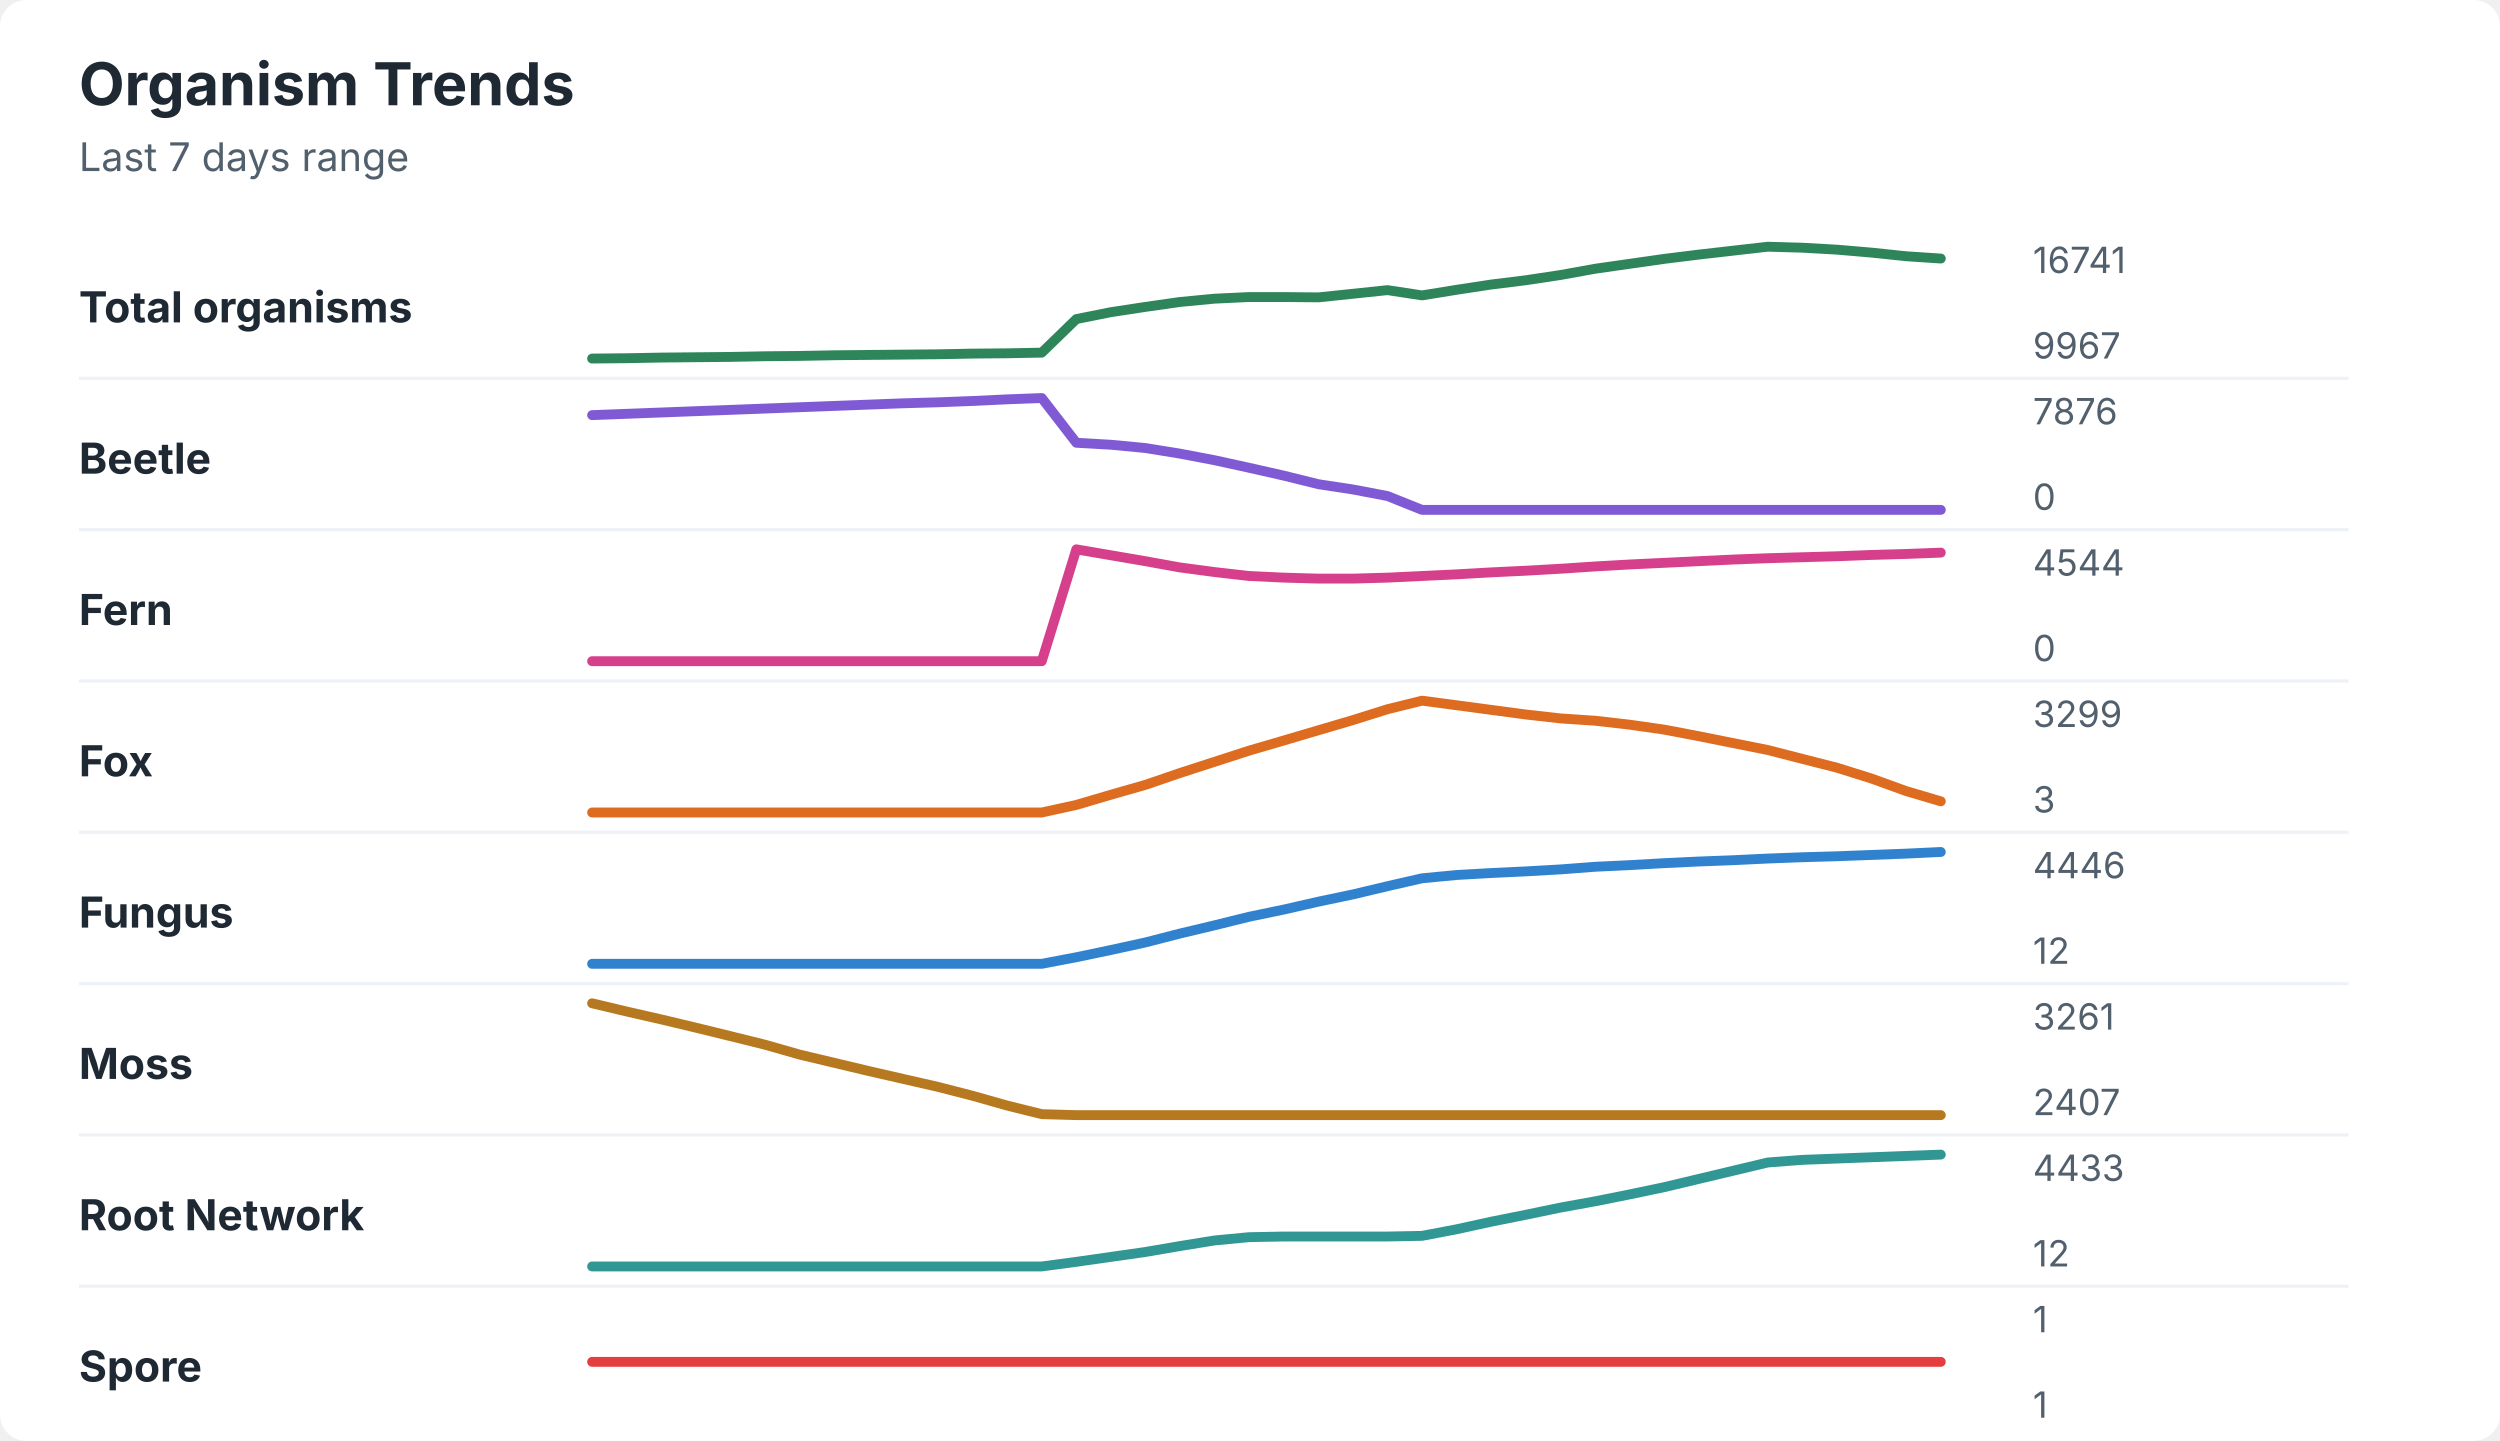
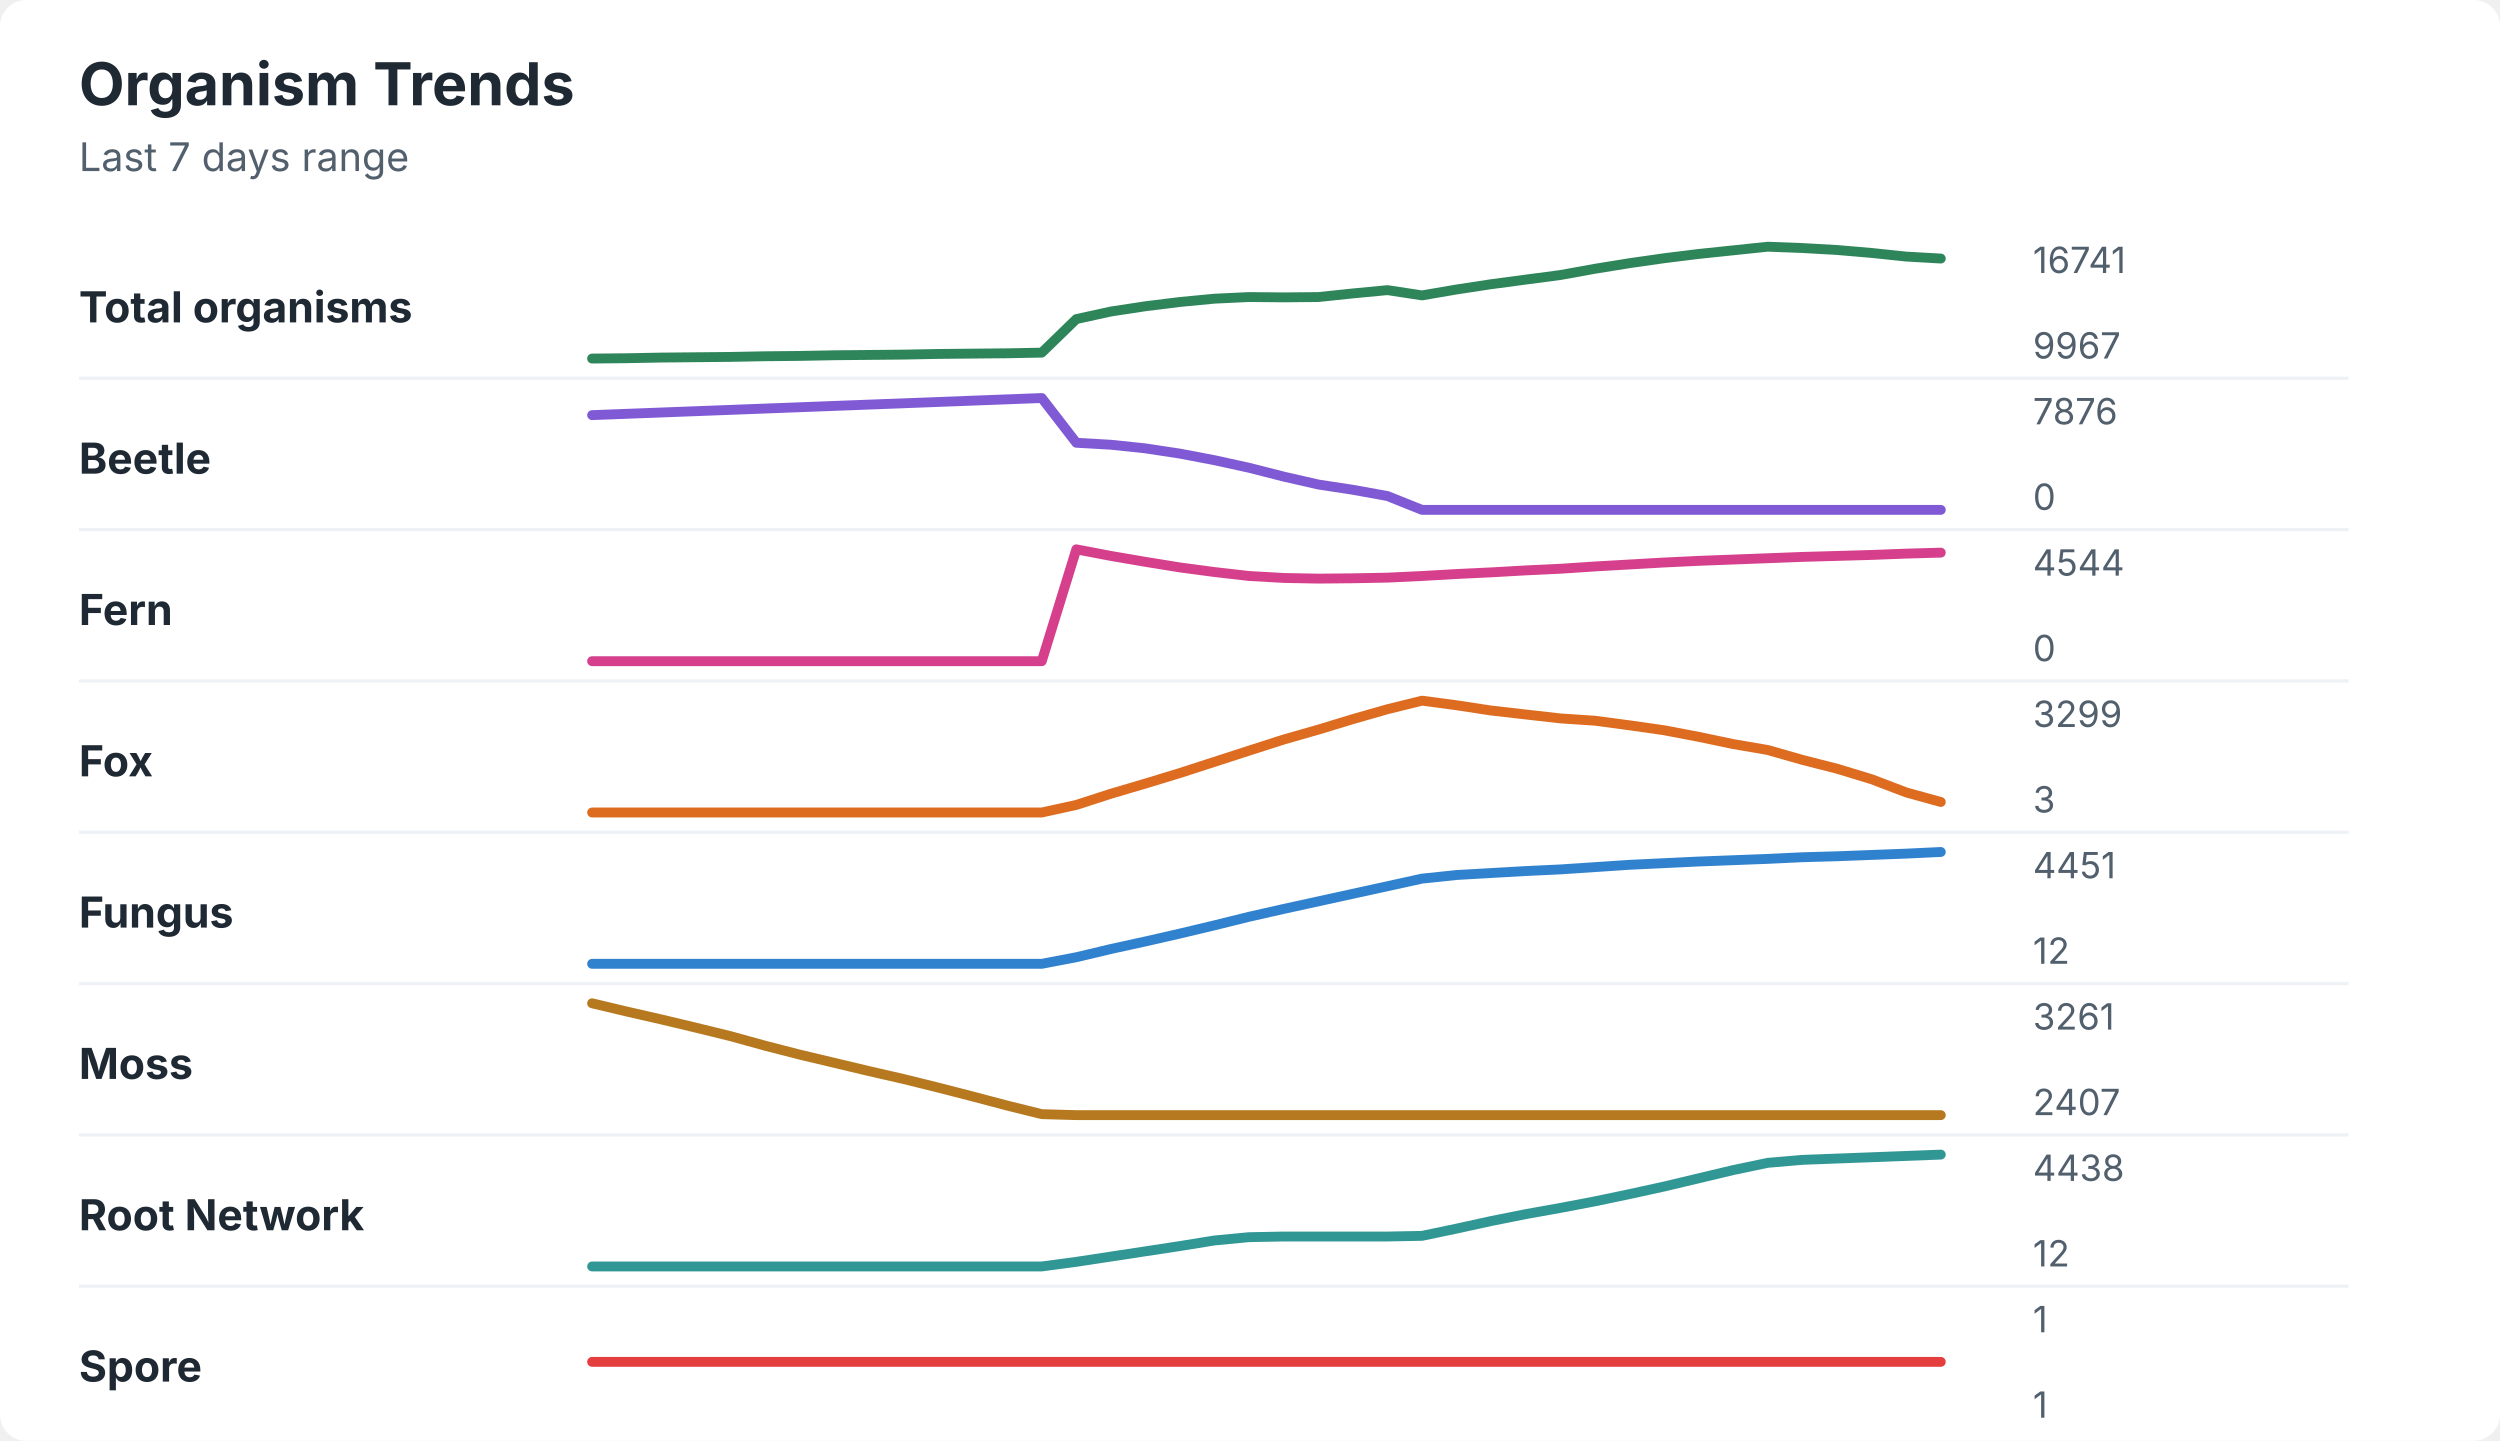
<svg xmlns="http://www.w3.org/2000/svg" width="760" height="438" viewBox="0 0 760 438" role="img" aria-labelledby="title desc">
  <rect width="760" height="438" rx="8" fill="#ffffff" />
  <style>
    text { font-family: -apple-system, BlinkMacSystemFont, "Segoe UI", sans-serif; }
    .title { font-size: 18px; font-weight: 700; fill: #1f2933; }
    .subtitle { font-size: 12px; fill: #52606d; }
    .label { font-size: 13px; font-weight: 650; fill: #1f2933; }
    .axis-value { font-size: 11px; fill: #52606d; }
    .separator { stroke: #eef2f7; stroke-width: 1; }
  </style>
  <text x="24" y="32" class="title">Organism Trends</text>
  <text x="24" y="52" class="subtitle">Last 7 days range</text>
  <text x="24" y="98" class="label">Total organisms</text>
-   <polyline points="180.0,109.0 190.5,108.9 201.0,108.7 211.5,108.6 222.1,108.5 232.6,108.3 243.1,108.2 253.6,108.0 264.1,107.9 274.6,107.8 285.1,107.7 295.6,107.5 306.2,107.4 316.7,107.2 327.2,97.0 337.7,94.9 348.2,93.3 358.7,91.8 369.2,90.8 379.7,90.3 390.3,90.3 400.8,90.4 411.3,89.3 421.8,88.2 432.3,89.8 442.8,88.1 453.3,86.5 463.8,85.2 474.4,83.6 484.9,81.7 495.4,80.2 505.9,78.7 516.4,77.4 526.9,76.2 537.4,75.0 547.9,75.3 558.5,75.9 569.0,76.8 579.5,77.9 590.0,78.6 " fill="none" stroke="#2f855a" stroke-width="3" stroke-linecap="round" stroke-linejoin="round" />
+   <polyline points="180.0,109.0 190.5,108.9 201.0,108.7 211.5,108.6 222.1,108.5 232.6,108.3 243.1,108.2 253.6,108.0 264.1,107.9 274.6,107.8 285.1,107.6 295.6,107.5 306.2,107.4 316.7,107.2 327.2,97.0 337.7,94.7 348.2,93.1 358.7,91.8 369.2,90.8 379.7,90.3 390.3,90.4 400.8,90.3 411.3,89.2 421.8,88.2 432.3,89.8 442.8,88.0 453.3,86.4 463.8,85.0 474.4,83.6 484.9,81.7 495.4,80.0 505.9,78.5 516.4,77.2 526.9,76.1 537.4,75.0 547.9,75.4 558.5,76.0 569.0,76.9 579.5,78.0 590.0,78.6 " fill="none" stroke="#2f855a" stroke-width="3" stroke-linecap="round" stroke-linejoin="round" />
  <text x="618" y="83" class="axis-value">16741</text>
  <text x="618" y="109" class="axis-value">9967</text>
  <line x1="24" y1="115.0" x2="714" y2="115.0" class="separator" />
  <text x="24" y="144" class="label">Beetle</text>
-   <polyline points="180.0,126.2 190.5,125.8 201.0,125.4 211.5,125.0 222.1,124.6 232.6,124.2 243.1,123.8 253.6,123.4 264.1,123.0 274.6,122.6 285.1,122.3 295.6,121.9 306.2,121.4 316.7,121.0 327.2,134.6 337.7,135.2 348.2,136.2 358.7,137.9 369.2,139.9 379.7,142.2 390.3,144.6 400.8,147.2 411.3,148.8 421.8,150.8 432.3,155.0 442.8,155.0 453.3,155.0 463.8,155.0 474.4,155.0 484.9,155.0 495.4,155.0 505.9,155.0 516.4,155.0 526.9,155.0 537.4,155.0 547.9,155.0 558.5,155.0 569.0,155.0 579.5,155.0 590.0,155.0 " fill="none" stroke="#805ad5" stroke-width="3" stroke-linecap="round" stroke-linejoin="round" />
+   <polyline points="180.0,126.2 190.5,125.8 201.0,125.4 211.5,125.0 222.1,124.6 232.6,124.2 243.1,123.8 253.6,123.4 264.1,123.0 274.6,122.6 285.1,122.2 295.6,121.8 306.2,121.4 316.7,121.0 327.2,134.6 337.7,135.2 348.2,136.3 358.7,137.9 369.2,139.9 379.7,142.2 390.3,144.9 400.8,147.3 411.3,148.9 421.8,150.8 432.3,155.0 442.8,155.0 453.3,155.0 463.8,155.0 474.4,155.0 484.9,155.0 495.4,155.0 505.9,155.0 516.4,155.0 526.9,155.0 537.4,155.0 547.9,155.0 558.5,155.0 569.0,155.0 579.5,155.0 590.0,155.0 " fill="none" stroke="#805ad5" stroke-width="3" stroke-linecap="round" stroke-linejoin="round" />
  <text x="618" y="129" class="axis-value">7876</text>
  <text x="618" y="155" class="axis-value">0</text>
  <line x1="24" y1="161.0" x2="714" y2="161.0" class="separator" />
  <text x="24" y="190" class="label">Fern</text>
-   <polyline points="180.0,201.0 190.5,201.0 201.0,201.0 211.5,201.0 222.1,201.0 232.6,201.0 243.1,201.0 253.6,201.0 264.1,201.0 274.6,201.0 285.1,201.0 295.6,201.0 306.2,201.0 316.7,201.0 327.2,167.0 337.7,168.8 348.2,170.6 358.7,172.5 369.2,173.9 379.7,175.1 390.3,175.6 400.8,175.9 411.3,175.9 421.8,175.6 432.3,175.1 442.8,174.6 453.3,174.0 463.8,173.5 474.4,172.9 484.9,172.2 495.4,171.6 505.9,171.1 516.4,170.6 526.9,170.1 537.4,169.7 547.9,169.4 558.5,169.1 569.0,168.7 579.5,168.4 590.0,168.0 " fill="none" stroke="#d53f8c" stroke-width="3" stroke-linecap="round" stroke-linejoin="round" />
+   <polyline points="180.0,201.0 190.5,201.0 201.0,201.0 211.5,201.0 222.1,201.0 232.6,201.0 243.1,201.0 253.6,201.0 264.1,201.0 274.6,201.0 285.1,201.0 295.6,201.0 306.2,201.0 316.7,201.0 327.2,167.0 337.7,169.0 348.2,170.8 358.7,172.5 369.2,173.9 379.7,175.1 390.3,175.7 400.8,175.9 411.3,175.8 421.8,175.6 432.3,175.1 442.8,174.5 453.3,174.0 463.8,173.4 474.4,172.9 484.9,172.2 495.4,171.6 505.9,171.0 516.4,170.5 526.9,170.1 537.4,169.7 547.9,169.3 558.5,169.0 569.0,168.7 579.5,168.3 590.0,168.0 " fill="none" stroke="#d53f8c" stroke-width="3" stroke-linecap="round" stroke-linejoin="round" />
  <text x="618" y="175" class="axis-value">4544</text>
  <text x="618" y="201" class="axis-value">0</text>
  <line x1="24" y1="207.0" x2="714" y2="207.0" class="separator" />
  <text x="24" y="236" class="label">Fox</text>
-   <polyline points="180.0,247.0 190.5,247.0 201.0,247.0 211.5,247.0 222.1,247.0 232.6,247.0 243.1,247.0 253.6,247.0 264.1,247.0 274.6,247.0 285.1,247.0 295.6,247.0 306.2,247.0 316.7,247.0 327.2,244.7 337.7,241.6 348.2,238.6 358.7,235.0 369.2,231.6 379.7,228.2 390.3,225.1 400.8,222.0 411.3,218.9 421.8,215.6 432.3,213.0 442.8,214.4 453.3,215.8 463.8,217.2 474.4,218.4 484.9,219.1 495.4,220.3 505.9,221.8 516.4,223.8 526.9,225.9 537.4,228.0 547.9,230.7 558.5,233.4 569.0,236.7 579.5,240.5 590.0,243.6 " fill="none" stroke="#dd6b20" stroke-width="3" stroke-linecap="round" stroke-linejoin="round" />
+   <polyline points="180.0,247.0 190.5,247.0 201.0,247.0 211.5,247.0 222.1,247.0 232.6,247.0 243.1,247.0 253.6,247.0 264.1,247.0 274.6,247.0 285.1,247.0 295.6,247.0 306.2,247.0 316.7,247.0 327.2,244.7 337.7,241.3 348.2,238.2 358.7,235.0 369.2,231.6 379.7,228.2 390.3,224.8 400.8,221.8 411.3,218.6 421.8,215.6 432.3,213.0 442.8,214.4 453.3,216.0 463.8,217.2 474.4,218.4 484.9,219.1 495.4,220.5 505.9,222.0 516.4,224.0 526.9,226.2 537.4,228.0 547.9,231.0 558.5,233.7 569.0,236.9 579.5,240.9 590.0,243.8 " fill="none" stroke="#dd6b20" stroke-width="3" stroke-linecap="round" stroke-linejoin="round" />
  <text x="618" y="221" class="axis-value">3299</text>
  <text x="618" y="247" class="axis-value">3</text>
  <line x1="24" y1="253.0" x2="714" y2="253.0" class="separator" />
  <text x="24" y="282" class="label">Fungus</text>
-   <polyline points="180.0,293.0 190.5,293.0 201.0,293.0 211.5,293.0 222.1,293.0 232.6,293.0 243.1,293.0 253.6,293.0 264.1,293.0 274.6,293.0 285.1,293.0 295.6,293.0 306.2,293.0 316.7,293.0 327.2,291.0 337.7,288.8 348.2,286.5 358.7,283.8 369.2,281.3 379.7,278.7 390.3,276.5 400.8,274.1 411.3,271.9 421.8,269.4 432.3,267.0 442.8,266.0 453.3,265.4 463.8,264.9 474.4,264.3 484.9,263.5 495.4,263.0 505.9,262.4 516.4,261.9 526.9,261.5 537.4,261.0 547.9,260.6 558.5,260.3 569.0,259.9 579.5,259.5 590.0,259.0 " fill="none" stroke="#3182ce" stroke-width="3" stroke-linecap="round" stroke-linejoin="round" />
-   <text x="618" y="267" class="axis-value">4446</text>
+   <polyline points="180.0,293.0 190.5,293.0 201.0,293.0 211.5,293.0 222.1,293.0 232.6,293.0 243.1,293.0 253.6,293.0 264.1,293.0 274.6,293.0 285.1,293.0 295.6,293.0 306.2,293.0 316.7,293.0 327.2,291.0 337.7,288.5 348.2,286.2 358.7,283.8 369.2,281.3 379.7,278.7 390.3,276.3 400.8,274.0 411.3,271.7 421.8,269.4 432.3,267.1 442.8,266.0 453.3,265.4 463.8,264.8 474.4,264.3 484.9,263.6 495.4,262.9 505.9,262.4 516.4,261.9 526.9,261.5 537.4,261.1 547.9,260.6 558.5,260.3 569.0,259.9 579.5,259.5 590.0,259.0 " fill="none" stroke="#3182ce" stroke-width="3" stroke-linecap="round" stroke-linejoin="round" />
+   <text x="618" y="267" class="axis-value">4451</text>
  <text x="618" y="293" class="axis-value">12</text>
  <line x1="24" y1="299.0" x2="714" y2="299.0" class="separator" />
  <text x="24" y="328" class="label">Moss</text>
-   <polyline points="180.0,305.0 190.5,307.5 201.0,309.9 211.5,312.4 222.1,315.0 232.6,317.6 243.1,320.6 253.6,323.1 264.1,325.6 274.6,328.0 285.1,330.4 295.6,333.1 306.2,336.1 316.7,338.7 327.2,339.0 337.7,339.0 348.2,339.0 358.7,339.0 369.2,339.0 379.7,339.0 390.3,339.0 400.8,339.0 411.3,339.0 421.8,339.0 432.3,339.0 442.8,339.0 453.3,339.0 463.8,339.0 474.4,339.0 484.9,339.0 495.4,339.0 505.9,339.0 516.4,339.0 526.9,339.0 537.4,339.0 547.9,339.0 558.5,339.0 569.0,339.0 579.5,339.0 590.0,339.0 " fill="none" stroke="#b7791f" stroke-width="3" stroke-linecap="round" stroke-linejoin="round" />
+   <polyline points="180.0,305.0 190.5,307.5 201.0,309.9 211.5,312.4 222.1,315.0 232.6,317.9 243.1,320.6 253.6,323.1 264.1,325.6 274.6,328.0 285.1,330.6 295.6,333.3 306.2,336.1 316.7,338.7 327.2,339.0 337.7,339.0 348.2,339.0 358.7,339.0 369.2,339.0 379.7,339.0 390.3,339.0 400.8,339.0 411.3,339.0 421.8,339.0 432.3,339.0 442.8,339.0 453.3,339.0 463.8,339.0 474.4,339.0 484.9,339.0 495.4,339.0 505.9,339.0 516.4,339.0 526.9,339.0 537.4,339.0 547.9,339.0 558.5,339.0 569.0,339.0 579.5,339.0 590.0,339.0 " fill="none" stroke="#b7791f" stroke-width="3" stroke-linecap="round" stroke-linejoin="round" />
  <text x="618" y="313" class="axis-value">3261</text>
  <text x="618" y="339" class="axis-value">2407</text>
  <line x1="24" y1="345.0" x2="714" y2="345.0" class="separator" />
  <text x="24" y="374" class="label">Root Network</text>
-   <polyline points="180.0,385.0 190.5,385.0 201.0,385.0 211.5,385.0 222.1,385.0 232.6,385.0 243.1,385.0 253.6,385.0 264.1,385.0 274.6,385.0 285.1,385.0 295.6,385.0 306.2,385.0 316.7,385.0 327.2,383.6 337.7,382.1 348.2,380.6 358.7,378.8 369.2,377.1 379.7,376.1 390.3,375.9 400.8,375.9 411.3,375.9 421.8,375.9 432.3,375.7 442.8,373.7 453.3,371.4 463.8,369.3 474.4,367.1 484.9,365.2 495.4,363.1 505.9,360.9 516.4,358.4 526.9,355.9 537.4,353.4 547.9,352.6 558.5,352.2 569.0,351.8 579.5,351.4 590.0,351.0 " fill="none" stroke="#319795" stroke-width="3" stroke-linecap="round" stroke-linejoin="round" />
-   <text x="618" y="359" class="axis-value">4433</text>
+   <polyline points="180.0,385.0 190.5,385.0 201.0,385.0 211.5,385.0 222.1,385.0 232.6,385.0 243.1,385.0 253.6,385.0 264.1,385.0 274.6,385.0 285.1,385.0 295.6,385.0 306.2,385.0 316.7,385.0 327.2,383.6 337.7,382.0 348.2,380.4 358.7,378.8 369.2,377.1 379.7,376.1 390.3,375.9 400.8,375.9 411.3,375.9 421.8,375.9 432.3,375.7 442.8,373.5 453.3,371.2 463.8,369.1 474.4,367.2 484.9,365.2 495.4,363.0 505.9,360.7 516.4,358.2 526.9,355.7 537.4,353.5 547.9,352.6 558.5,352.2 569.0,351.8 579.5,351.4 590.0,351.0 " fill="none" stroke="#319795" stroke-width="3" stroke-linecap="round" stroke-linejoin="round" />
+   <text x="618" y="359" class="axis-value">4438</text>
  <text x="618" y="385" class="axis-value">12</text>
  <line x1="24" y1="391.0" x2="714" y2="391.0" class="separator" />
  <text x="24" y="420" class="label">Spore</text>
  <polyline points="180.0,414.0 190.5,414.0 201.0,414.0 211.5,414.0 222.1,414.0 232.6,414.0 243.1,414.0 253.6,414.0 264.1,414.0 274.6,414.0 285.1,414.0 295.6,414.0 306.2,414.0 316.7,414.0 327.2,414.0 337.7,414.0 348.2,414.0 358.7,414.0 369.2,414.0 379.7,414.0 390.3,414.0 400.8,414.0 411.3,414.0 421.8,414.0 432.3,414.0 442.8,414.0 453.3,414.0 463.8,414.0 474.4,414.0 484.9,414.0 495.4,414.0 505.9,414.0 516.4,414.0 526.9,414.0 537.4,414.0 547.9,414.0 558.5,414.0 569.0,414.0 579.5,414.0 590.0,414.0 " fill="none" stroke="#e53e3e" stroke-width="3" stroke-linecap="round" stroke-linejoin="round" />
  <text x="618" y="405" class="axis-value">1</text>
  <text x="618" y="431" class="axis-value">1</text>
</svg>
